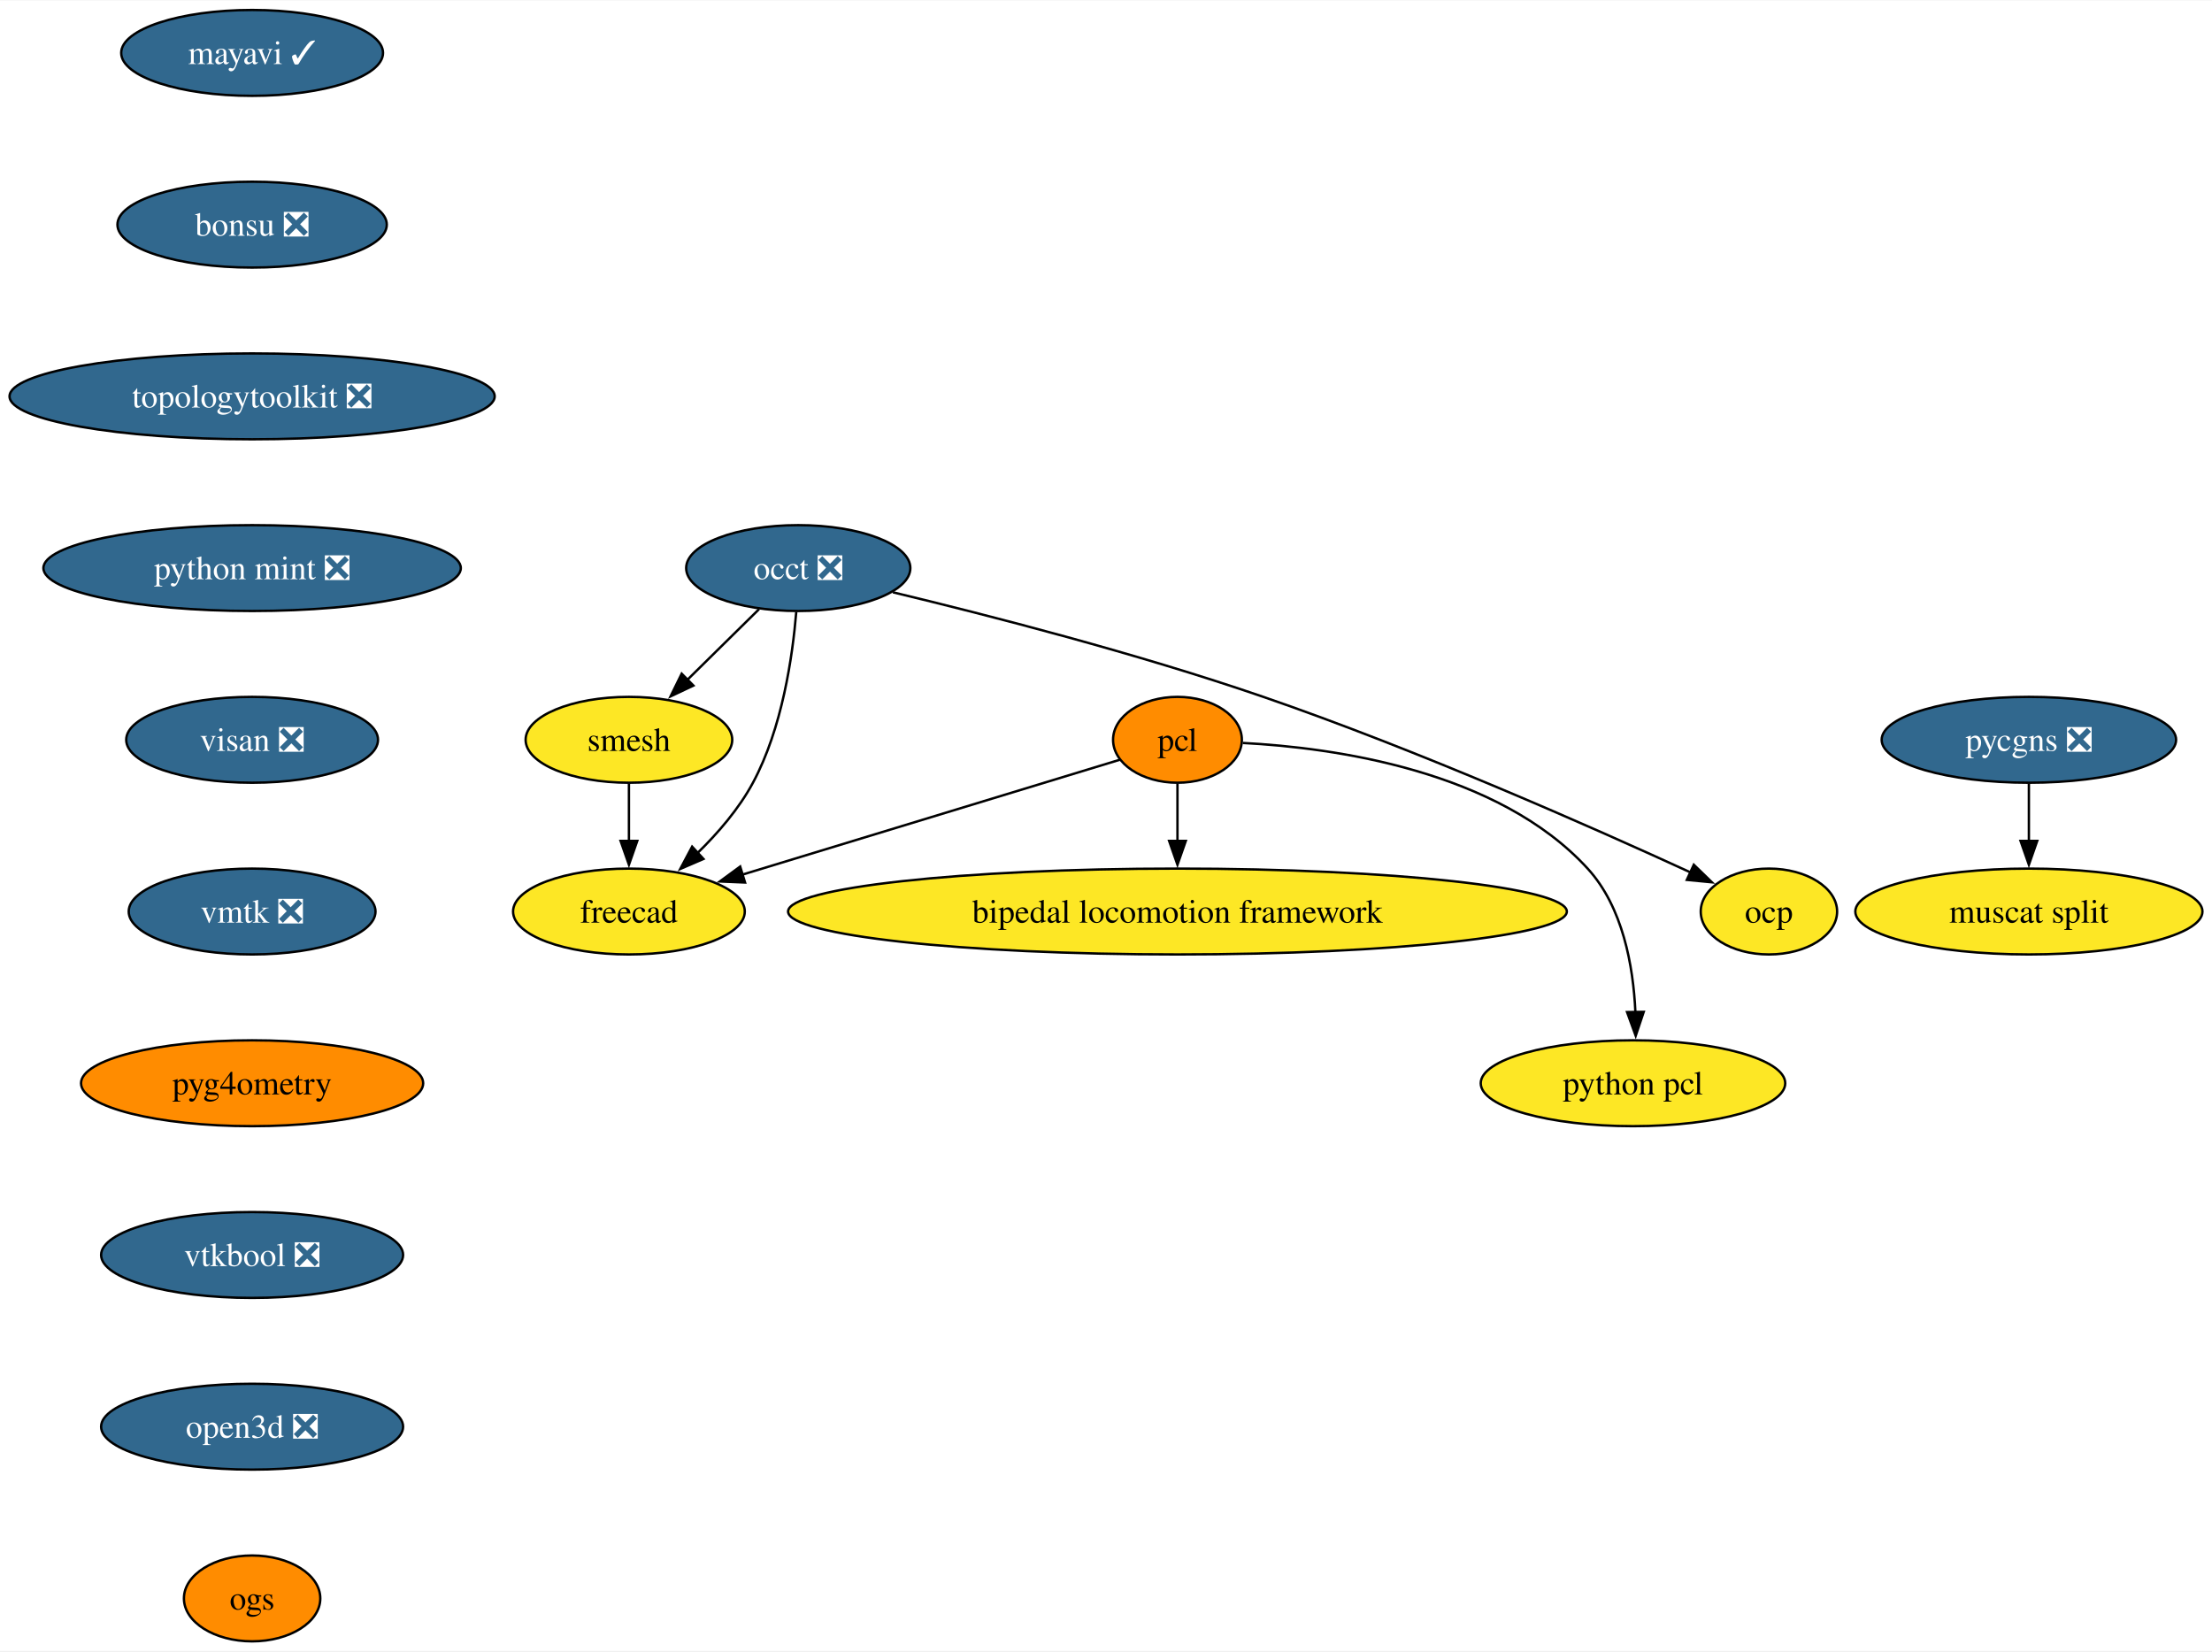
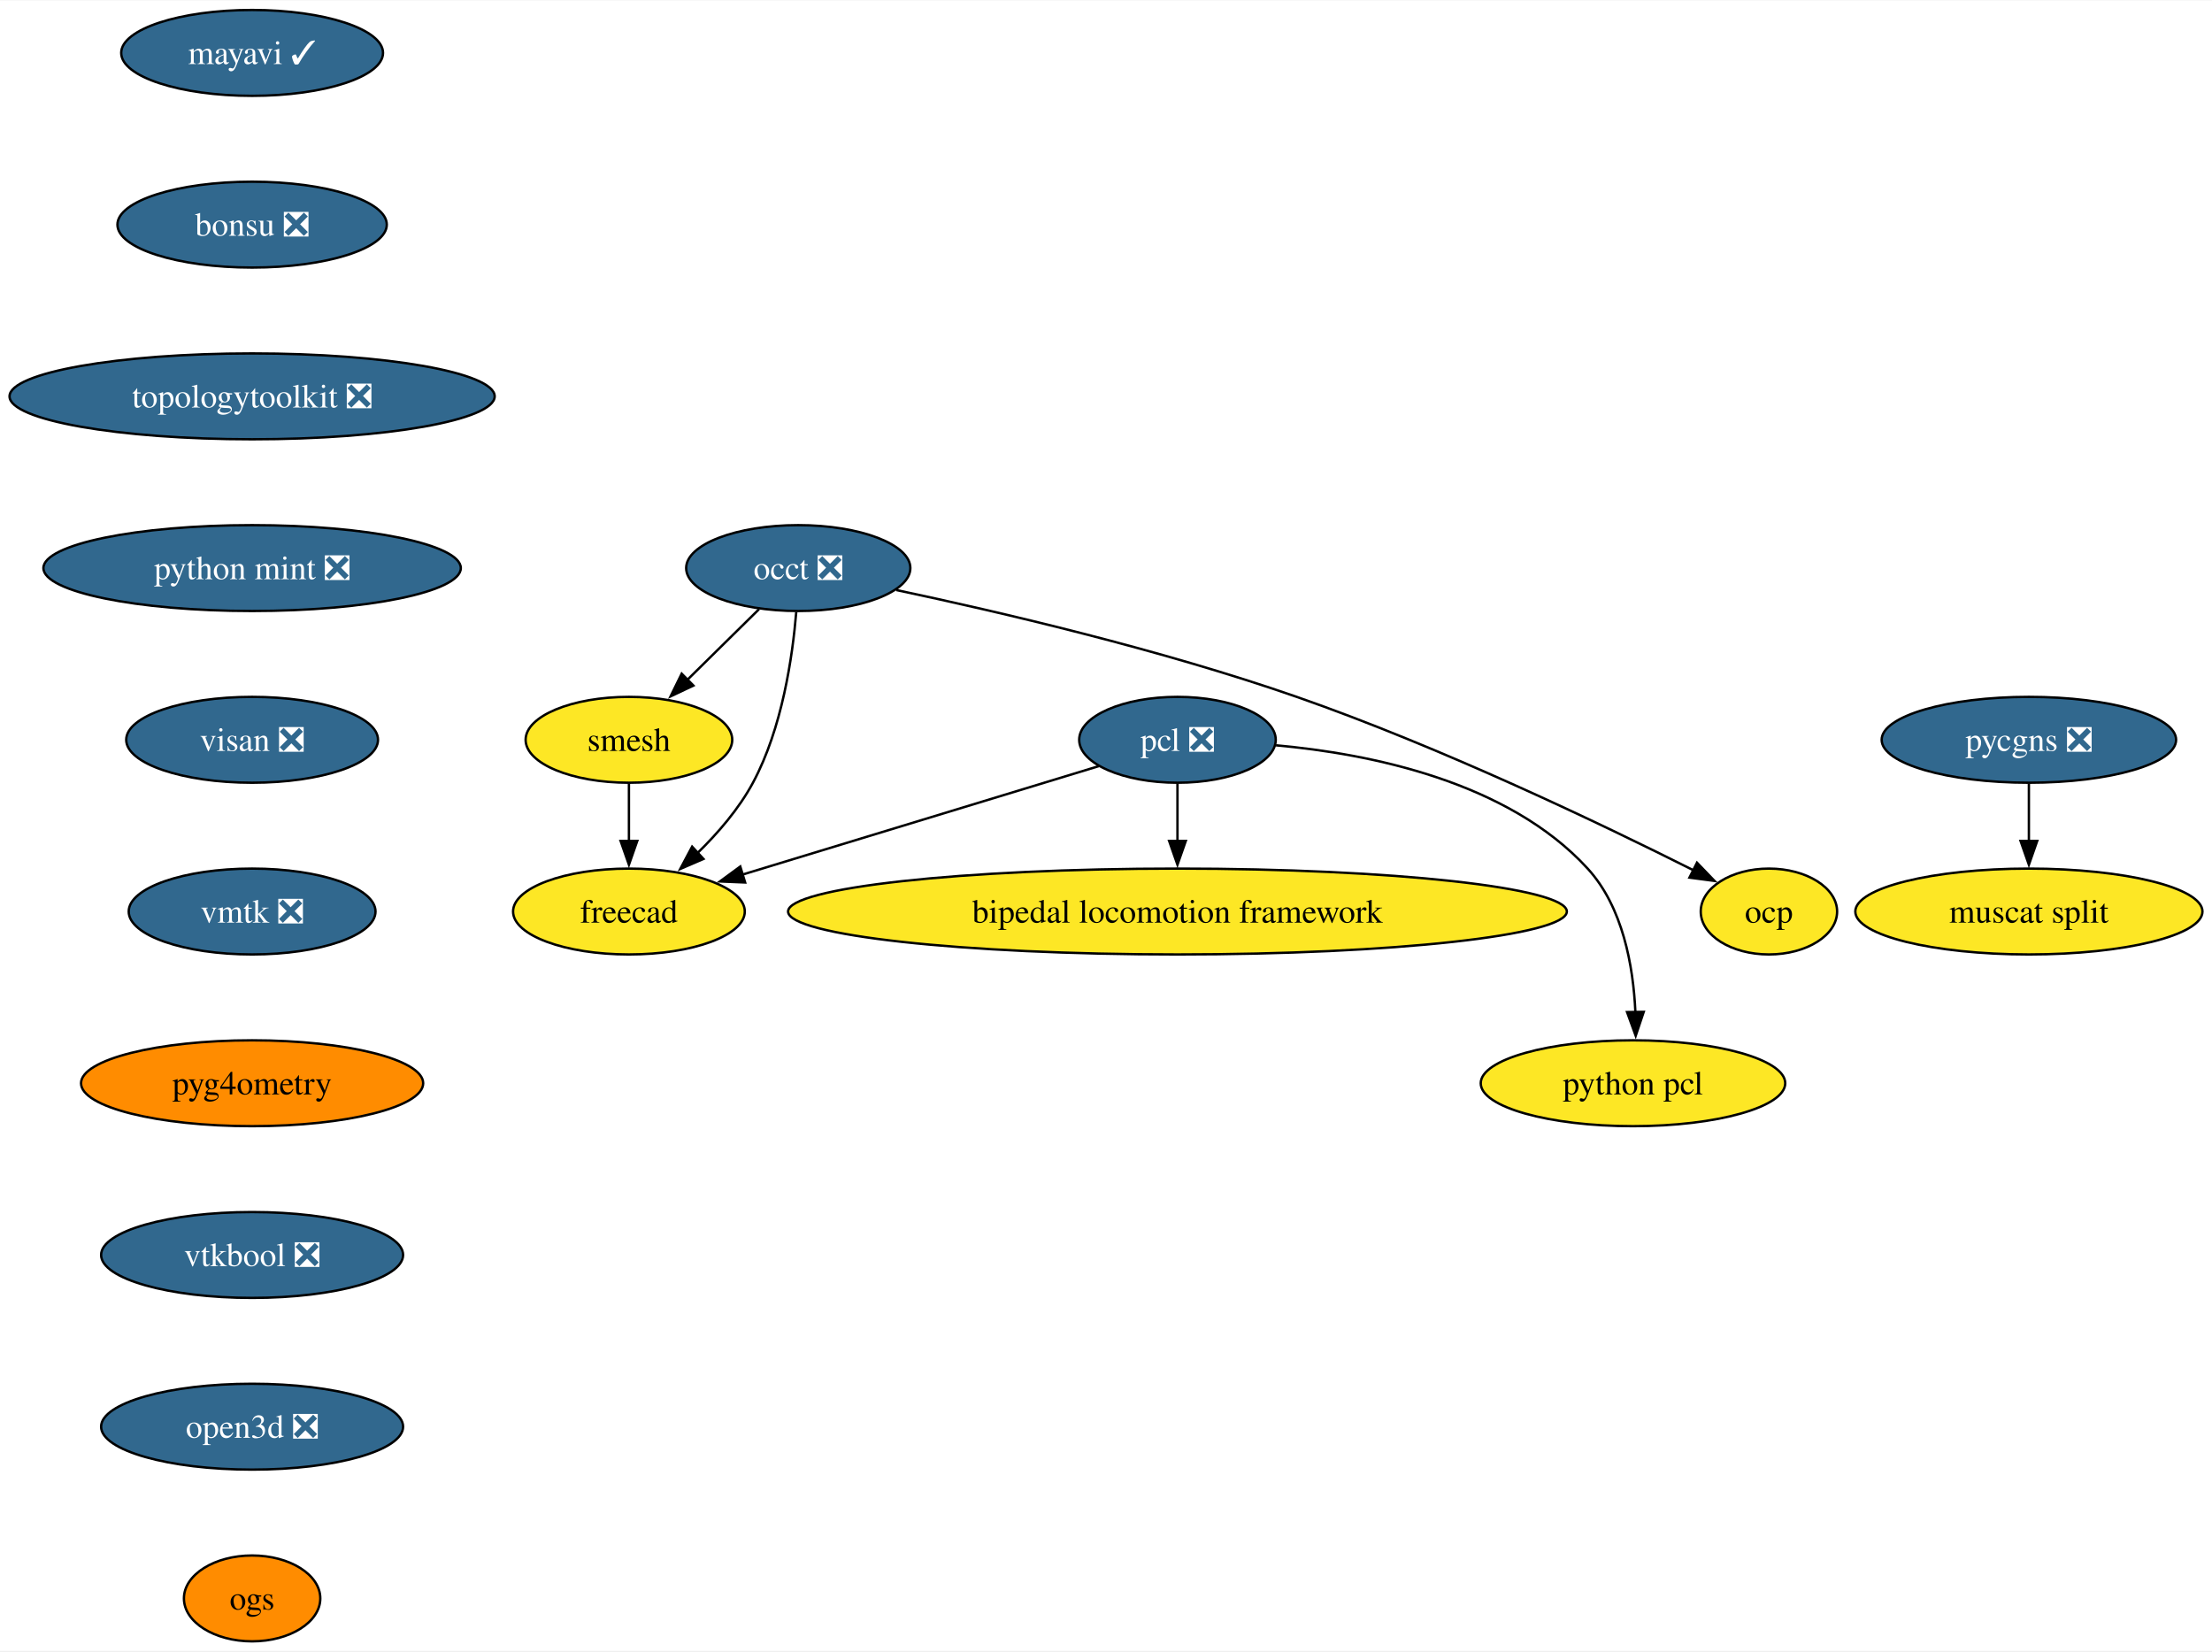
<svg xmlns="http://www.w3.org/2000/svg" xmlns:xlink="http://www.w3.org/1999/xlink" width="927pt" height="692pt" viewBox="0.00 0.00 927.49 692.00">
  <g id="graph0" class="graph" transform="scale(1 1) rotate(0) translate(4 688)">
    <polygon fill="white" stroke="none" points="-4,4 -4,-688 923.49,-688 923.49,4 -4,4" />
    <g id="node1" class="node">
      <g id="a_node1">
        <a xlink:href="https://github.com/conda-forge/mayavi-feedstock/pull/90" xlink:title="mayavi ✓">
          <ellipse fill="#31688e" stroke="black" cx="101.71" cy="-666" rx="54.89" ry="18" />
          <text text-anchor="middle" x="101.71" y="-661.33" font-family="Times,serif" font-size="14.00" fill="white">mayavi ✓</text>
        </a>
      </g>
    </g>
    <g id="node2" class="node">
      <g id="a_node2">
        <a xlink:href="https://github.com/conda-forge/bonsu-feedstock/pull/79" xlink:title="bonsu ❎">
          <ellipse fill="#31688e" stroke="black" cx="101.71" cy="-594" rx="56.47" ry="18" />
          <text text-anchor="middle" x="101.71" y="-589.33" font-family="Times,serif" font-size="14.00" fill="white">bonsu ❎</text>
        </a>
      </g>
    </g>
    <g id="node10" class="node">
      <g id="a_node10">
        <a xlink:href="https://github.com/conda-forge/topologytoolkit-feedstock/pull/65" xlink:title="topologytoolkit ❎">
          <ellipse fill="#31688e" stroke="black" cx="101.71" cy="-522" rx="101.71" ry="18" />
          <text text-anchor="middle" x="101.71" y="-517.33" font-family="Times,serif" font-size="14.00" fill="white">topologytoolkit ❎</text>
        </a>
      </g>
    </g>
    <g id="node3" class="node">
      <g id="a_node3">
        <a xlink:href="https://github.com/conda-forge/occt-feedstock/pull/121" xlink:title="occt ❎">
          <ellipse fill="#31688e" stroke="black" cx="330.71" cy="-450" rx="47" ry="18" />
          <text text-anchor="middle" x="330.71" y="-445.32" font-family="Times,serif" font-size="14.00" fill="white">occt ❎</text>
        </a>
      </g>
    </g>
    <g id="node4" class="node">
      <g id="a_node4">
        <a xlink:href="https://github.com/conda-forge/smesh-feedstock" xlink:title="smesh">
          <ellipse fill="#fde725" stroke="black" cx="259.71" cy="-378" rx="43.32" ry="18" />
          <text text-anchor="middle" x="259.71" y="-373.32" font-family="Times,serif" font-size="14.00">smesh</text>
        </a>
      </g>
    </g>
    <g id="edge2" class="edge">
      <path fill="none" stroke="black" d="M314.25,-432.76C305.29,-423.93 294.03,-412.83 284.07,-403.01" />
      <polygon fill="black" stroke="black" points="286.75,-400.74 277.17,-396.21 281.83,-405.72 286.75,-400.74" />
    </g>
    <g id="node5" class="node">
      <g id="a_node5">
        <a xlink:href="https://github.com/conda-forge/freecad-feedstock" xlink:title="freecad">
          <ellipse fill="#fde725" stroke="black" cx="259.71" cy="-306" rx="48.58" ry="18" />
          <text text-anchor="middle" x="259.71" y="-301.32" font-family="Times,serif" font-size="14.00">freecad</text>
        </a>
      </g>
    </g>
    <g id="edge3" class="edge">
      <path fill="none" stroke="black" d="M329.87,-431.62C328.33,-412.93 323.98,-382.82 311.71,-360 305.84,-349.07 297.04,-338.87 288.33,-330.39" />
      <polygon fill="black" stroke="black" points="290.96,-328.05 281.23,-323.85 286.21,-333.2 290.96,-328.05" />
    </g>
    <g id="node6" class="node">
      <g id="a_node6">
        <a xlink:href="https://github.com/conda-forge/ocp-feedstock" xlink:title="ocp">
          <ellipse fill="#fde725" stroke="black" cx="737.71" cy="-306" rx="28.59" ry="18" />
          <text text-anchor="middle" x="737.71" y="-301.32" font-family="Times,serif" font-size="14.00">ocp</text>
        </a>
      </g>
    </g>
    <g id="edge4" class="edge">
-       <path fill="none" stroke="black" d="M370.39,-439.85C410.13,-430.3 472.8,-414.21 525.71,-396 590.51,-373.7 663.73,-341.29 704.94,-322.35" />
-       <polygon fill="black" stroke="black" points="706.21,-325.62 713.82,-318.25 703.28,-319.27 706.21,-325.62" />
+       <path fill="none" stroke="black" d="M371.79,-440.8C414.39,-431.78 482.63,-415.9 539.71,-396 600.22,-374.91 667.69,-342.58 706.19,-323.24" />
+       <polygon fill="black" stroke="black" points="707.55,-326.47 714.9,-318.83 704.39,-320.22 707.55,-326.47" />
    </g>
    <g id="edge5" class="edge">
      <path fill="none" stroke="black" d="M259.71,-359.7C259.71,-352.41 259.71,-343.73 259.71,-335.54" />
      <polygon fill="black" stroke="black" points="263.21,-335.62 259.71,-325.62 256.21,-335.62 263.21,-335.62" />
    </g>
    <g id="node7" class="node">
      <g id="a_node7">
-         <a xlink:href="https://github.com/conda-forge/pcl-feedstock" xlink:title="pcl">
-           <ellipse fill="#ff8c00" stroke="black" cx="489.71" cy="-378" rx="27" ry="18" />
-           <text text-anchor="middle" x="489.71" y="-373.32" font-family="Times,serif" font-size="14.00">pcl</text>
+         <a xlink:href="https://github.com/conda-forge/pcl-feedstock/pull/80" xlink:title="pcl ❎">
+           <ellipse fill="#31688e" stroke="black" cx="489.71" cy="-378" rx="41.21" ry="18" />
+           <text text-anchor="middle" x="489.71" y="-373.32" font-family="Times,serif" font-size="14.00" fill="white">pcl ❎</text>
        </a>
      </g>
    </g>
    <g id="edge6" class="edge">
-       <path fill="none" stroke="black" d="M465.54,-369.64C428.09,-358.24 355.35,-336.11 307.16,-321.44" />
-       <polygon fill="black" stroke="black" points="308.4,-318.16 297.82,-318.6 306.36,-324.86 308.4,-318.16" />
+       <path fill="none" stroke="black" d="M456.76,-366.97C417.6,-355.05 351.95,-335.07 307.28,-321.48" />
+       <polygon fill="black" stroke="black" points="308.44,-318.17 297.86,-318.61 306.4,-324.87 308.44,-318.17" />
    </g>
    <g id="node8" class="node">
      <g id="a_node8">
        <a xlink:href="https://github.com/conda-forge/bipedal-locomotion-framework-feedstock" xlink:title="bipedal locomotion framework">
          <ellipse fill="#fde725" stroke="black" cx="489.71" cy="-306" rx="163.27" ry="18" />
          <text text-anchor="middle" x="489.71" y="-301.32" font-family="Times,serif" font-size="14.00">bipedal locomotion framework</text>
        </a>
      </g>
    </g>
    <g id="edge7" class="edge">
      <path fill="none" stroke="black" d="M489.71,-359.7C489.71,-352.41 489.71,-343.73 489.71,-335.54" />
      <polygon fill="black" stroke="black" points="493.21,-335.62 489.71,-325.62 486.21,-335.62 493.21,-335.62" />
    </g>
    <g id="node9" class="node">
      <g id="a_node9">
        <a xlink:href="https://github.com/conda-forge/python-pcl-feedstock" xlink:title="python pcl">
          <ellipse fill="#fde725" stroke="black" cx="680.71" cy="-234" rx="63.84" ry="18" />
          <text text-anchor="middle" x="680.71" y="-229.32" font-family="Times,serif" font-size="14.00">python pcl</text>
        </a>
      </g>
    </g>
    <g id="edge8" class="edge">
-       <path fill="none" stroke="black" d="M517.11,-376.68C555.29,-374.68 624.06,-365.15 661.71,-324 676.48,-307.86 680.83,-283.14 681.72,-263.85" />
+       <path fill="none" stroke="black" d="M531.01,-375.69C570.31,-372.15 628.28,-360.54 661.71,-324 676.48,-307.86 680.83,-283.14 681.72,-263.85" />
      <polygon fill="black" stroke="black" points="685.22,-263.94 681.85,-253.89 678.22,-263.84 685.22,-263.94" />
    </g>
    <g id="node11" class="node">
      <g id="a_node11">
        <a xlink:href="https://github.com/conda-forge/python-mint-feedstock/pull/75" xlink:title="python mint ❎">
          <ellipse fill="#31688e" stroke="black" cx="101.71" cy="-450" rx="87.51" ry="18" />
          <text text-anchor="middle" x="101.71" y="-445.32" font-family="Times,serif" font-size="14.00" fill="white">python mint ❎</text>
        </a>
      </g>
    </g>
    <g id="node12" class="node">
      <g id="a_node12">
        <a xlink:href="https://github.com/conda-forge/visan-feedstock/pull/29" xlink:title="visan ❎">
          <ellipse fill="#31688e" stroke="black" cx="101.71" cy="-378" rx="52.79" ry="18" />
          <text text-anchor="middle" x="101.71" y="-373.32" font-family="Times,serif" font-size="14.00" fill="white">visan ❎</text>
        </a>
      </g>
    </g>
    <g id="node15" class="node">
      <g id="a_node15">
        <a xlink:href="https://github.com/conda-forge/vmtk-feedstock/pull/31" xlink:title="vmtk ❎">
          <ellipse fill="#31688e" stroke="black" cx="101.71" cy="-306" rx="51.74" ry="18" />
          <text text-anchor="middle" x="101.71" y="-301.32" font-family="Times,serif" font-size="14.00" fill="white">vmtk ❎</text>
        </a>
      </g>
    </g>
    <g id="node13" class="node">
      <g id="a_node13">
        <a xlink:href="https://github.com/conda-forge/pycgns-feedstock/pull/40" xlink:title="pycgns ❎">
          <ellipse fill="#31688e" stroke="black" cx="846.71" cy="-378" rx="61.73" ry="18" />
          <text text-anchor="middle" x="846.71" y="-373.32" font-family="Times,serif" font-size="14.00" fill="white">pycgns ❎</text>
        </a>
      </g>
    </g>
    <g id="node14" class="node">
      <g id="a_node14">
        <a xlink:href="https://github.com/conda-forge/muscat-split-feedstock" xlink:title="muscat split">
          <ellipse fill="#fde725" stroke="black" cx="846.71" cy="-306" rx="72.78" ry="18" />
          <text text-anchor="middle" x="846.71" y="-301.32" font-family="Times,serif" font-size="14.00">muscat split</text>
        </a>
      </g>
    </g>
    <g id="edge12" class="edge">
      <path fill="none" stroke="black" d="M846.71,-359.7C846.71,-352.41 846.71,-343.73 846.71,-335.54" />
      <polygon fill="black" stroke="black" points="850.21,-335.62 846.71,-325.62 843.21,-335.62 850.21,-335.62" />
    </g>
    <g id="node16" class="node">
      <g id="a_node16">
        <a xlink:href="https://github.com/conda-forge/pyg4ometry-feedstock" xlink:title="pyg4ometry">
          <ellipse fill="#ff8c00" stroke="black" cx="101.71" cy="-234" rx="71.73" ry="18" />
          <text text-anchor="middle" x="101.71" y="-229.32" font-family="Times,serif" font-size="14.00">pyg4ometry</text>
        </a>
      </g>
    </g>
    <g id="node17" class="node">
      <g id="a_node17">
        <a xlink:href="https://github.com/conda-forge/vtkbool-feedstock/pull/16" xlink:title="vtkbool ❎">
          <ellipse fill="#31688e" stroke="black" cx="101.71" cy="-162" rx="63.31" ry="18" />
          <text text-anchor="middle" x="101.71" y="-157.32" font-family="Times,serif" font-size="14.00" fill="white">vtkbool ❎</text>
        </a>
      </g>
    </g>
    <g id="node18" class="node">
      <g id="a_node18">
        <a xlink:href="https://github.com/conda-forge/open3d-feedstock/pull/25" xlink:title="open3d ❎">
          <ellipse fill="#31688e" stroke="black" cx="101.71" cy="-90" rx="63.31" ry="18" />
          <text text-anchor="middle" x="101.71" y="-85.33" font-family="Times,serif" font-size="14.00" fill="white">open3d ❎</text>
        </a>
      </g>
    </g>
    <g id="node19" class="node">
      <g id="a_node19">
        <a xlink:href="https://github.com/conda-forge/ogs-feedstock" xlink:title="ogs">
          <ellipse fill="#ff8c00" stroke="black" cx="101.71" cy="-18" rx="28.59" ry="18" />
          <text text-anchor="middle" x="101.71" y="-13.32" font-family="Times,serif" font-size="14.00">ogs</text>
        </a>
      </g>
    </g>
  </g>
</svg>
